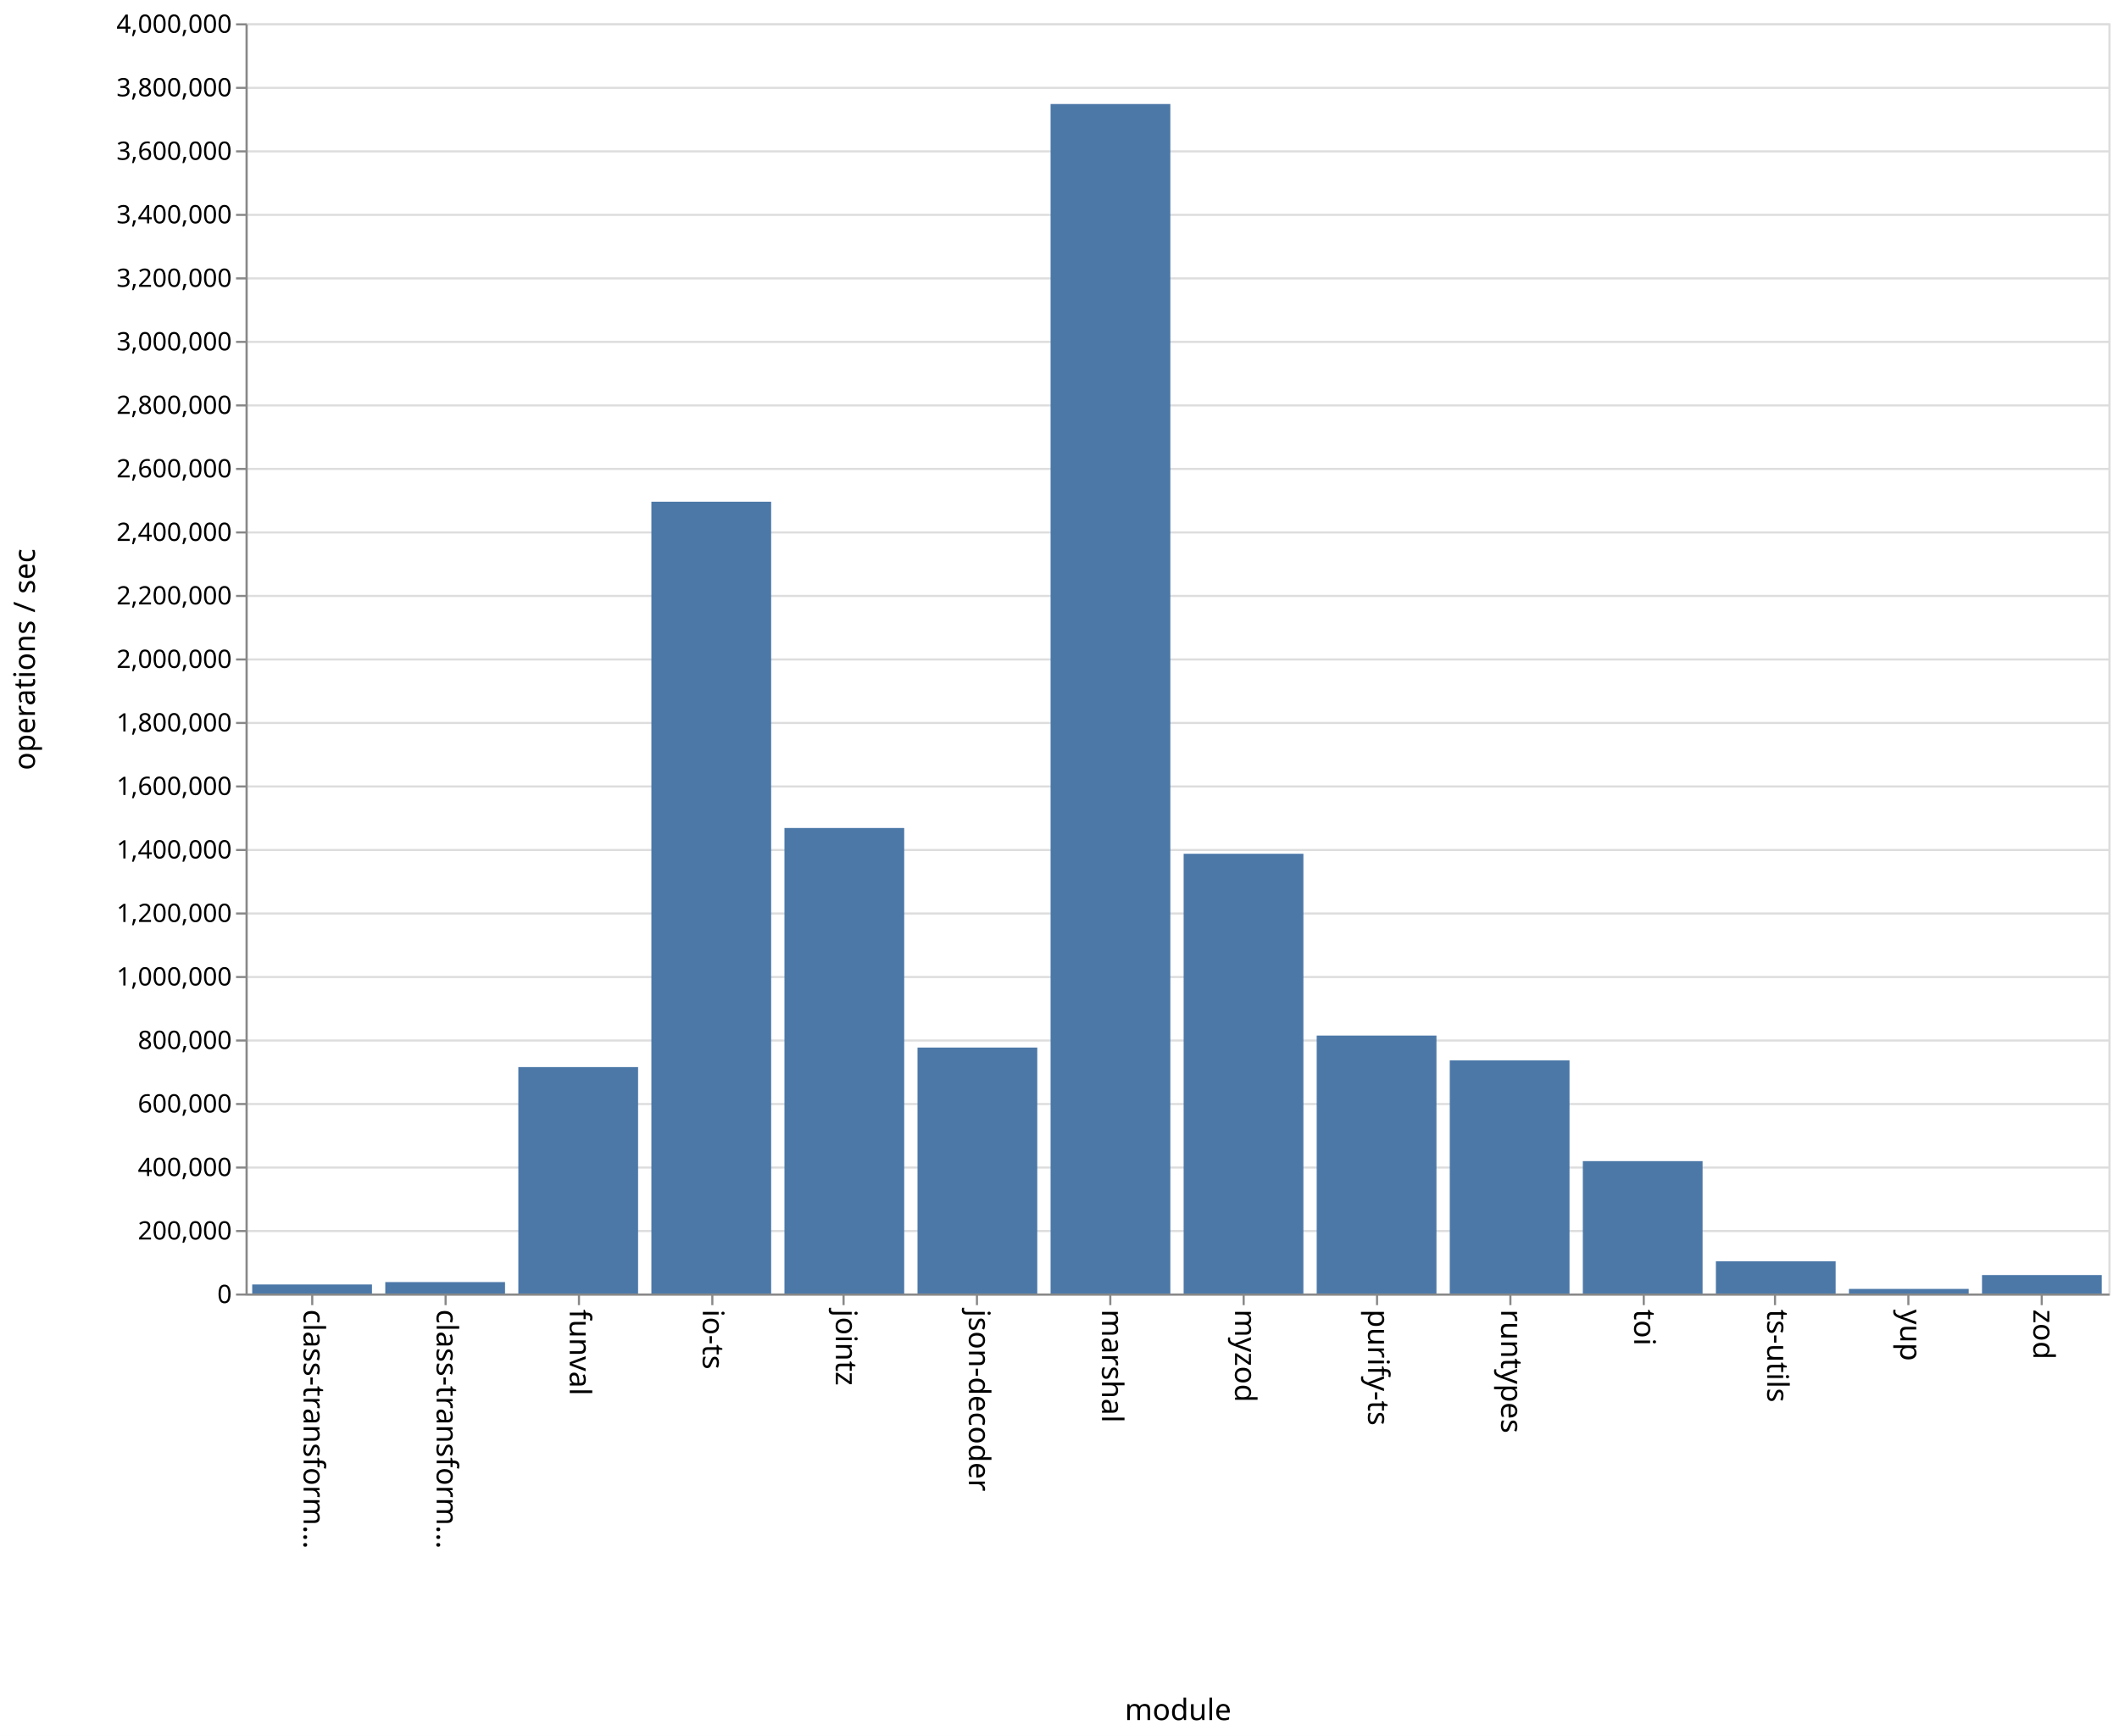
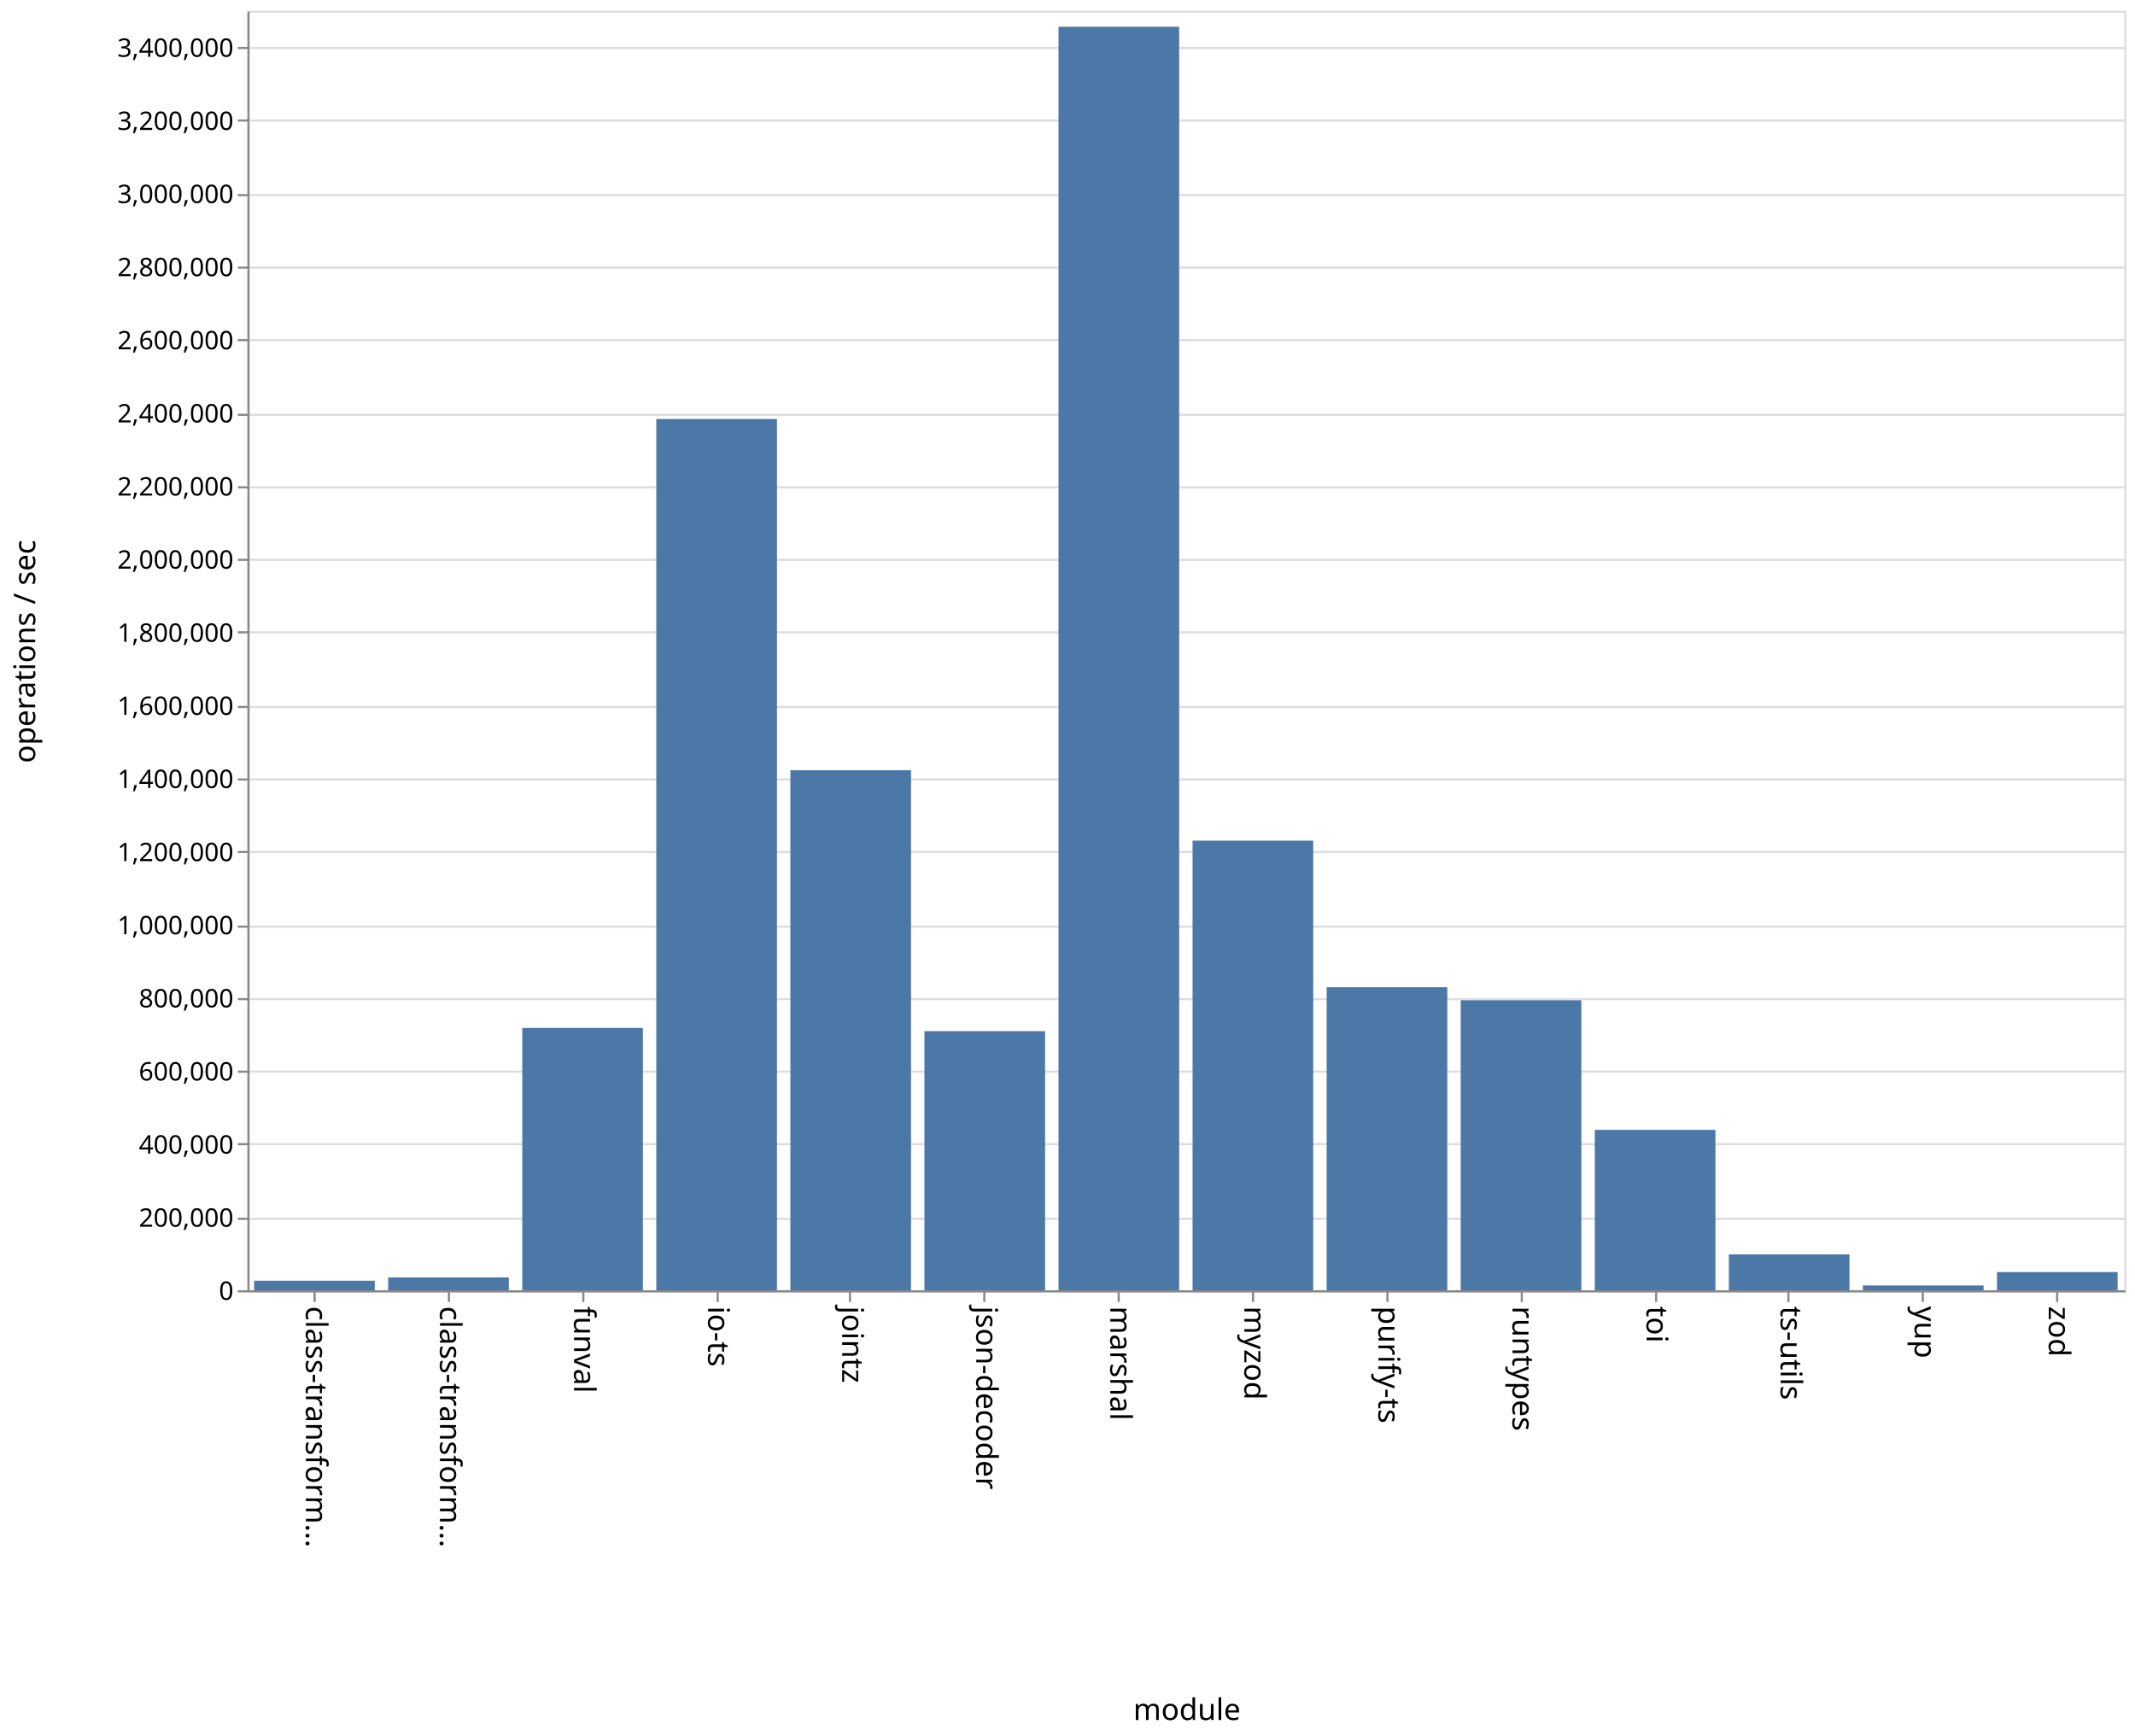
- <svg xmlns="http://www.w3.org/2000/svg" class="marks" width="1001" height="820">
-   <path fill="#fff" d="M0 0h1001v820H0z" />
+ <svg xmlns="http://www.w3.org/2000/svg" class="marks" width="1001" height="814">
+   <path fill="#fff" d="M0 0h1001v814H0z" />
  <g class="mark-group role-frame root" aria-roledescription="group mark container">
-     <path class="background" aria-hidden="true" d="M116.5 11.5h880v600h-880z" fill="none" stroke="#ddd" />
+     <path class="background" aria-hidden="true" d="M116.5 5.5h880v600h-880z" fill="none" stroke="#ddd" />
    <g class="mark-group role-axis" aria-hidden="true">
-       <path class="background" aria-hidden="true" d="M116.5 11.5z" pointer-events="none" fill="none" />
+       <path class="background" aria-hidden="true" d="M116.5 5.5z" pointer-events="none" fill="none" />
      <g class="mark-rule role-axis-grid" pointer-events="none" fill="none" stroke="#ddd">
-         <path d="M116.5 611.5h880M116.5 581.5h880M116.5 551.5h880M116.5 521.5h880M116.5 491.5h880M116.5 461.5h880M116.5 431.5h880M116.5 401.5h880M116.5 371.5h880M116.5 341.5h880M116.5 311.5h880M116.5 281.5h880M116.5 251.5h880M116.5 221.5h880M116.5 191.5h880M116.5 161.5h880M116.5 131.5h880M116.5 101.5h880M116.5 71.5h880M116.5 41.5h880M116.5 11.5h880" />
+         <path d="M116.5 605.5h880M116.5 571.5h880M116.5 536.5h880M116.5 502.5h880M116.5 468.5h880M116.5 434.5h880M116.5 399.5h880M116.5 365.5h880M116.5 331.5h880M116.5 296.5h880M116.5 262.5h880M116.5 228.5h880M116.5 194.5h880M116.5 159.5h880M116.5 125.5h880M116.5 91.5h880M116.5 56.5h880M116.5 22.5h880" />
      </g>
    </g>
    <g class="mark-group role-axis" aria-roledescription="axis" aria-label="X-axis titled 'module' for a discrete scale with 14 values: class-transformer-validator-async, class-transformer-validator-sync, funval, io-ts, jointz, ending with zod">
-       <path class="background" aria-hidden="true" d="M116.5 611.5z" pointer-events="none" fill="none" />
+       <path class="background" aria-hidden="true" d="M116.5 605.5z" pointer-events="none" fill="none" />
      <g class="mark-rule role-axis-tick" pointer-events="none" fill="none" stroke="#888">
-         <path d="M147.5 611.5v5M210.5 611.5v5M273.5 611.5v5M336.5 611.5v5M398.5 611.5v5M461.5 611.5v5M524.5 611.5v5M587.5 611.5v5M650.5 611.5v5M713.5 611.5v5M776.5 611.5v5M838.5 611.5v5M901.5 611.5v5M964.5 611.5v5" />
+         <path d="M147.5 605.5v5M210.5 605.5v5M273.5 605.5v5M336.5 605.5v5M398.5 605.5v5M461.5 605.5v5M524.5 605.5v5M587.5 605.5v5M650.5 605.5v5M713.5 605.5v5M776.5 605.5v5M838.5 605.5v5M901.5 605.5v5M964.5 605.5v5" />
      </g>
      <g class="mark-text role-axis-label" pointer-events="none" font-family="sans-serif" font-size="14">
-         <text transform="rotate(90 -237.536 380.964)">
+         <text transform="rotate(90 -234.536 377.964)">
                    class-transform…
                </text>
-         <text transform="rotate(90 -206.107 412.393)">
+         <text transform="rotate(90 -203.107 409.393)">
                    class-transform…
                </text>
-         <text transform="rotate(90 -174.679 443.821)">
+         <text transform="rotate(90 -171.679 440.821)">
                    funval
                </text>
-         <text transform="rotate(90 -143.25 475.25)">
+         <text transform="rotate(90 -140.25 472.25)">
                    io-ts
                </text>
-         <text transform="rotate(90 -111.821 506.679)">
+         <text transform="rotate(90 -108.821 503.679)">
                    jointz
                </text>
-         <text transform="rotate(90 -80.393 538.107)">
+         <text transform="rotate(90 -77.393 535.107)">
                    json-decoder
                </text>
-         <text transform="rotate(90 -48.964 569.536)">
+         <text transform="rotate(90 -45.964 566.536)">
                    marshal
                </text>
-         <text transform="rotate(90 -17.536 600.964)">
+         <text transform="rotate(90 -14.536 597.964)">
                    myzod
                </text>
-         <text transform="rotate(90 13.893 632.393)">
+         <text transform="rotate(90 16.893 629.393)">
                    purify-ts
                </text>
-         <text transform="rotate(90 45.321 663.821)">
+         <text transform="rotate(90 48.321 660.821)">
                    runtypes
                </text>
-         <text transform="rotate(90 76.75 695.25)">
+         <text transform="rotate(90 79.75 692.25)">
                    toi
                </text>
-         <text transform="rotate(90 108.179 726.679)">
+         <text transform="rotate(90 111.179 723.679)">
                    ts-utils
                </text>
-         <text transform="rotate(90 139.607 758.107)">
+         <text transform="rotate(90 142.607 755.107)">
                    yup
                </text>
-         <text transform="rotate(90 171.036 789.536)">
+         <text transform="rotate(90 174.036 786.536)">
                    zod
                </text>
      </g>
-       <path fill="none" stroke="#888" d="M116.5 611.5h880" pointer-events="none" />
-       <text text-anchor="middle" transform="translate(556.5 812.5)" font-family="sans-serif" font-size="14" font-weight="400" pointer-events="none">
+       <path fill="none" stroke="#888" d="M116.5 605.5h880" pointer-events="none" />
+       <text text-anchor="middle" transform="translate(556.5 806.5)" font-family="sans-serif" font-size="14" font-weight="400" pointer-events="none">
                module
            </text>
    </g>
-     <g class="mark-group role-axis" aria-roledescription="axis" aria-label="Y-axis titled 'operations / sec' for a linear scale with values from 0 to 4,000,000">
-       <path class="background" aria-hidden="true" d="M116.5 11.5z" pointer-events="none" fill="none" />
+     <g class="mark-group role-axis" aria-roledescription="axis" aria-label="Y-axis titled 'operations / sec' for a linear scale with values from 0 to 3,500,000">
+       <path class="background" aria-hidden="true" d="M116.5 5.5z" pointer-events="none" fill="none" />
      <g class="mark-rule role-axis-tick" pointer-events="none" fill="none" stroke="#888">
-         <path d="M116.5 611.5h-5M116.5 581.5h-5M116.5 551.5h-5M116.5 521.5h-5M116.5 491.5h-5M116.5 461.5h-5M116.5 431.5h-5M116.5 401.5h-5M116.5 371.5h-5M116.5 341.5h-5M116.5 311.5h-5M116.5 281.5h-5M116.5 251.5h-5M116.5 221.5h-5M116.5 191.5h-5M116.5 161.5h-5M116.5 131.5h-5M116.5 101.5h-5M116.5 71.5h-5M116.5 41.5h-5M116.5 11.5h-5" />
+         <path d="M116.5 605.5h-5M116.5 571.5h-5M116.5 536.5h-5M116.5 502.5h-5M116.5 468.5h-5M116.5 434.5h-5M116.5 399.5h-5M116.5 365.5h-5M116.5 331.5h-5M116.5 296.5h-5M116.5 262.5h-5M116.5 228.5h-5M116.5 194.5h-5M116.5 159.5h-5M116.5 125.5h-5M116.5 91.5h-5M116.5 56.5h-5M116.5 22.5h-5" />
      </g>
      <g class="mark-text role-axis-label" pointer-events="none" text-anchor="end" font-family="sans-serif" font-size="12">
-         <text transform="translate(109.5 615.5)">
+         <text transform="translate(109.5 609.5)">
                    0
                </text>
-         <text transform="translate(109.5 585.5)">
+         <text transform="translate(109.5 575.214)">
                    200,000
                </text>
-         <text transform="translate(109.5 555.5)">
+         <text transform="translate(109.5 540.929)">
                    400,000
                </text>
-         <text transform="translate(109.5 525.5)">
+         <text transform="translate(109.5 506.643)">
                    600,000
                </text>
-         <text transform="translate(109.5 495.5)">
+         <text transform="translate(109.5 472.357)">
                    800,000
                </text>
-         <text transform="translate(109.5 465.5)">
+         <text transform="translate(109.5 438.071)">
                    1,000,000
                </text>
-         <text transform="translate(109.5 435.5)">
+         <text transform="translate(109.5 403.786)">
                    1,200,000
                </text>
-         <text transform="translate(109.5 405.5)">
+         <text transform="translate(109.5 369.5)">
                    1,400,000
                </text>
-         <text transform="translate(109.5 375.5)">
+         <text transform="translate(109.5 335.214)">
                    1,600,000
                </text>
-         <text transform="translate(109.5 345.5)">
+         <text transform="translate(109.5 300.929)">
                    1,800,000
                </text>
-         <text transform="translate(109.5 315.5)">
+         <text transform="translate(109.5 266.643)">
                    2,000,000
                </text>
-         <text transform="translate(109.5 285.5)">
+         <text transform="translate(109.5 232.357)">
                    2,200,000
                </text>
-         <text transform="translate(109.5 255.5)">
+         <text transform="translate(109.5 198.071)">
                    2,400,000
                </text>
-         <text transform="translate(109.5 225.5)">
+         <text transform="translate(109.5 163.786)">
                    2,600,000
                </text>
-         <text transform="translate(109.5 195.5)">
+         <text transform="translate(109.5 129.5)">
                    2,800,000
                </text>
-         <text transform="translate(109.5 165.5)">
+         <text transform="translate(109.5 95.214)">
                    3,000,000
                </text>
-         <text transform="translate(109.5 135.5)">
+         <text transform="translate(109.5 60.929)">
                    3,200,000
                </text>
-         <text transform="translate(109.5 105.5)">
+         <text transform="translate(109.5 26.643)">
                    3,400,000
                </text>
-         <text transform="translate(109.5 75.5)">
-                     3,600,000
-                 </text>
-         <text transform="translate(109.5 45.5)">
-                     3,800,000
-                 </text>
-         <text transform="translate(109.5 15.5)">
-                     4,000,000
-                 </text>
      </g>
-       <path fill="none" stroke="#888" d="M116.5 611.5v-600" pointer-events="none" />
-       <text text-anchor="middle" transform="rotate(-90 164 147.5)" font-family="sans-serif" font-size="14" font-weight="400" pointer-events="none">
+       <path fill="none" stroke="#888" d="M116.5 605.5V5.5" pointer-events="none" />
+       <text text-anchor="middle" transform="rotate(-90 161 144.5)" font-family="sans-serif" font-size="14" font-weight="400" pointer-events="none">
                operations / sec
            </text>
    </g>
    <g class="mark-rect role-mark marks" aria-roledescription="rect mark container" fill="#4c78a8">
-       <path aria-label="operations / sec: 28445; module: class-transformer-validator-async" aria-roledescription="bar" d="M119.143 606.733h56.571V611h-56.571z" />
-       <path aria-label="operations / sec: 35962; module: class-transformer-validator-sync" aria-roledescription="bar" d="M182 605.606h56.571V611H182z" />
-       <path aria-label="operations / sec: 713020; module: funval" aria-roledescription="bar" d="M244.857 504.047h56.572V611h-56.572z" />
-       <path aria-label="operations / sec: 2493425; module: io-ts" aria-roledescription="bar" d="M307.714 236.986h56.572V611h-56.572z" />
-       <path aria-label="operations / sec: 1465987; module: jointz" aria-roledescription="bar" d="M370.571 391.102h56.572V611H370.57z" />
-       <path aria-label="operations / sec: 774527; module: json-decoder" aria-roledescription="bar" d="M433.429 494.82H490V611h-56.571z" />
-       <path aria-label="operations / sec: 3745806; module: marshal" aria-roledescription="bar" d="M496.286 49.13h56.571V611h-56.571z" />
-       <path aria-label="operations / sec: 1384749; module: myzod" aria-roledescription="bar" d="M559.143 403.288h56.571V611h-56.571z" />
-       <path aria-label="operations / sec: 812258; module: purify-ts" aria-roledescription="bar" d="M622 489.161h56.571V611H622z" />
-       <path aria-label="operations / sec: 734259; module: runtypes" aria-roledescription="bar" d="M684.857 500.861h56.572V611h-56.572z" />
-       <path aria-label="operations / sec: 416862; module: toi" aria-roledescription="bar" d="M747.714 548.47h56.572V611h-56.572z" />
-       <path aria-label="operations / sec: 101365; module: ts-utils" aria-roledescription="bar" d="M810.571 595.795h56.572V611H810.57z" />
-       <path aria-label="operations / sec: 14443; module: yup" aria-roledescription="bar" d="M873.429 608.834H930V611h-56.571z" />
-       <path aria-label="operations / sec: 58100; module: zod" aria-roledescription="bar" d="M936.286 602.285h56.571V611h-56.571z" />
+       <path aria-label="operations / sec: 26047; module: class-transformer-validator-async" aria-roledescription="bar" d="M119.143 600.535h56.571V605h-56.571z" />
+       <path aria-label="operations / sec: 35095; module: class-transformer-validator-sync" aria-roledescription="bar" d="M182 598.984h56.571V605H182z" />
+       <path aria-label="operations / sec: 717551; module: funval" aria-roledescription="bar" d="M244.857 481.991h56.572V605h-56.572z" />
+       <path aria-label="operations / sec: 2383094; module: io-ts" aria-roledescription="bar" d="M307.714 196.47h56.572V605h-56.572z" />
+       <path aria-label="operations / sec: 1422432; module: jointz" aria-roledescription="bar" d="M370.571 361.155h56.572V605H370.57z" />
+       <path aria-label="operations / sec: 708692; module: json-decoder" aria-roledescription="bar" d="M433.429 483.51H490V605h-56.571z" />
+       <path aria-label="operations / sec: 3456003; module: marshal" aria-roledescription="bar" d="M496.286 12.542h56.571V605h-56.571z" />
+       <path aria-label="operations / sec: 1229791; module: myzod" aria-roledescription="bar" d="M559.143 394.179h56.571V605h-56.571z" />
+       <path aria-label="operations / sec: 828843; module: purify-ts" aria-roledescription="bar" d="M622 462.913h56.571V605H622z" />
+       <path aria-label="operations / sec: 793251; module: runtypes" aria-roledescription="bar" d="M684.857 469.014h56.572V605h-56.572z" />
+       <path aria-label="operations / sec: 438765; module: toi" aria-roledescription="bar" d="M747.714 529.783h56.572V605h-56.572z" />
+       <path aria-label="operations / sec: 98146; module: ts-utils" aria-roledescription="bar" d="M810.571 588.175h56.572V605H810.57z" />
+       <path aria-label="operations / sec: 13100; module: yup" aria-roledescription="bar" d="M873.429 602.754H930V605h-56.571z" />
+       <path aria-label="operations / sec: 49746; module: zod" aria-roledescription="bar" d="M936.286 596.472h56.571V605h-56.571z" />
    </g>
  </g>
</svg>
